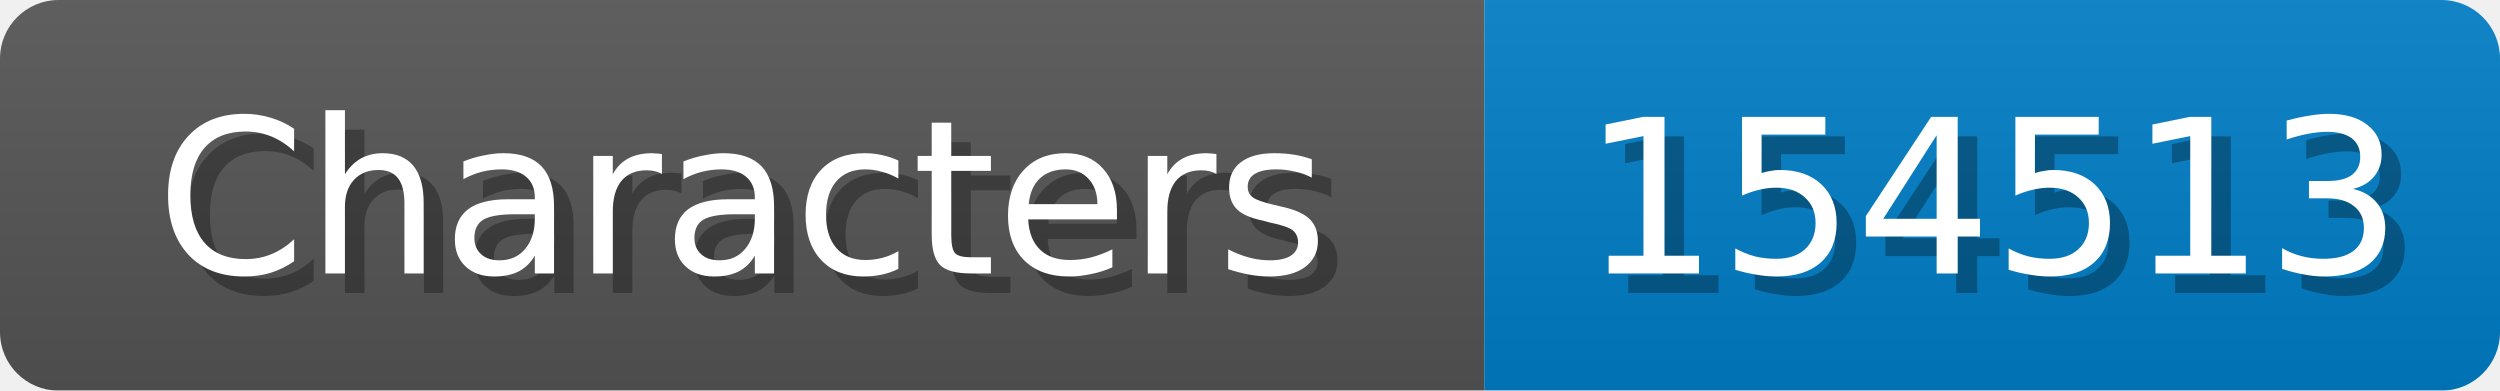
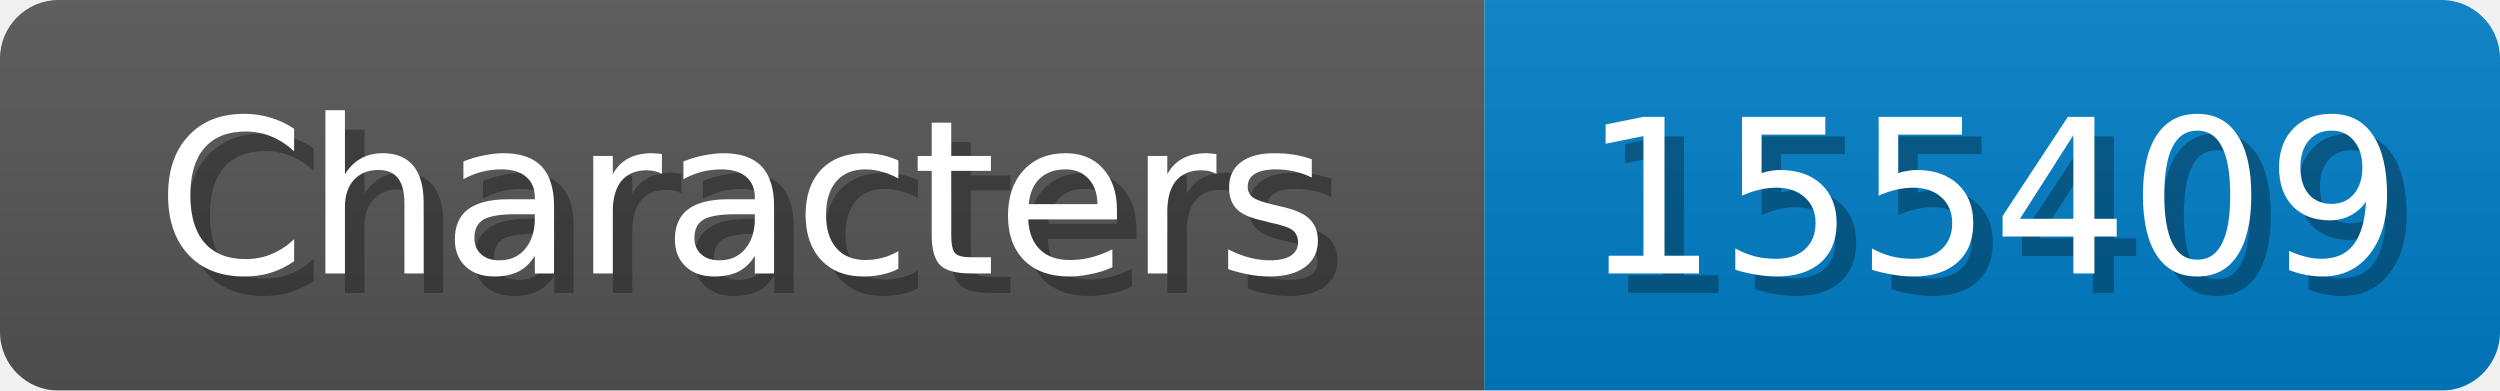
<svg xmlns="http://www.w3.org/2000/svg" width="128" height="20">
  <linearGradient id="b" x2="0" y2="100%">
    <stop offset="0" stop-color="#bbb" stop-opacity=".1" />
    <stop offset="1" stop-opacity=".1" />
  </linearGradient>
  <mask id="anybadge_1">
    <rect width="128" height="20" rx="3" fill="#fff" />
  </mask>
  <g mask="url(#anybadge_1)">
    <path fill="#555" d="M0 0h76v20H0z" />
    <path fill="#007ec6" d="M76 0h52v20H76z" />
    <path fill="url(#b)" d="M0 0h128v20H0z" />
  </g>
  <g fill="#fff" text-anchor="middle" font-family="DejaVu Sans,Verdana,Geneva,sans-serif" font-size="11">
    <text x="39.0" y="15" fill="#010101" fill-opacity=".3">Characters</text>
    <text x="38.0" y="14">Characters</text>
  </g>
  <g fill="#fff" text-anchor="middle" font-family="DejaVu Sans,Verdana,Geneva,sans-serif" font-size="11">
-     <text x="103.0" y="15" fill="#010101" fill-opacity=".3">154513</text>
-     <text x="102.0" y="14">154513</text>
+     <text x="103.0" y="15" fill="#010101" fill-opacity=".3">155409</text>
+     <text x="102.0" y="14">155409</text>
  </g>
</svg>
